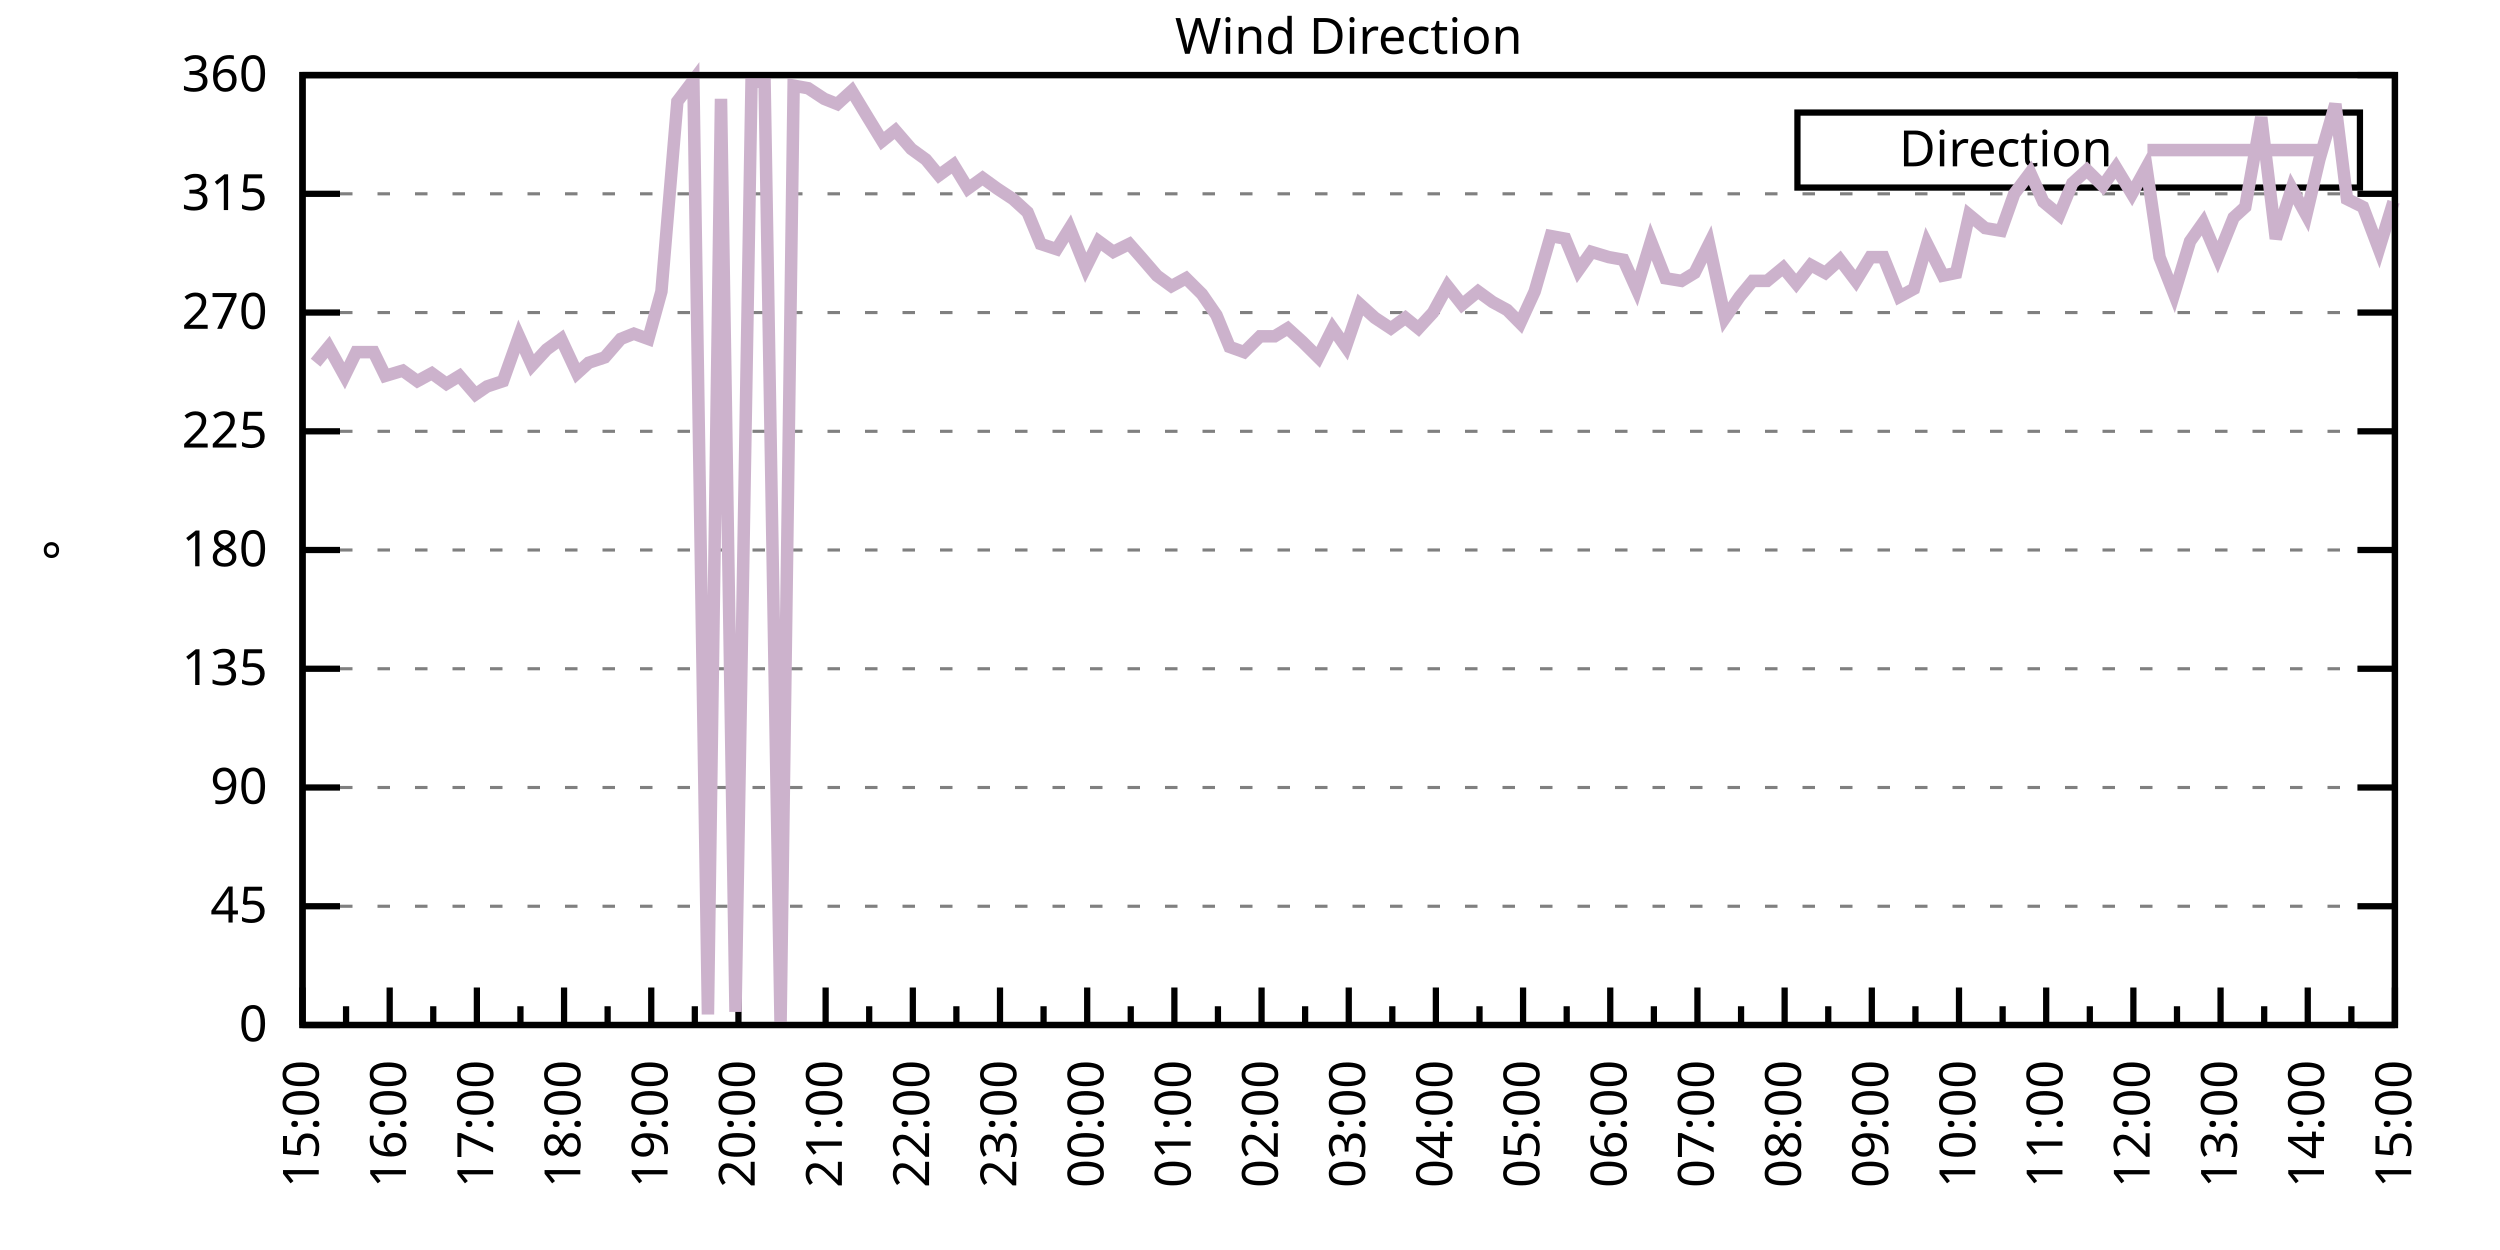
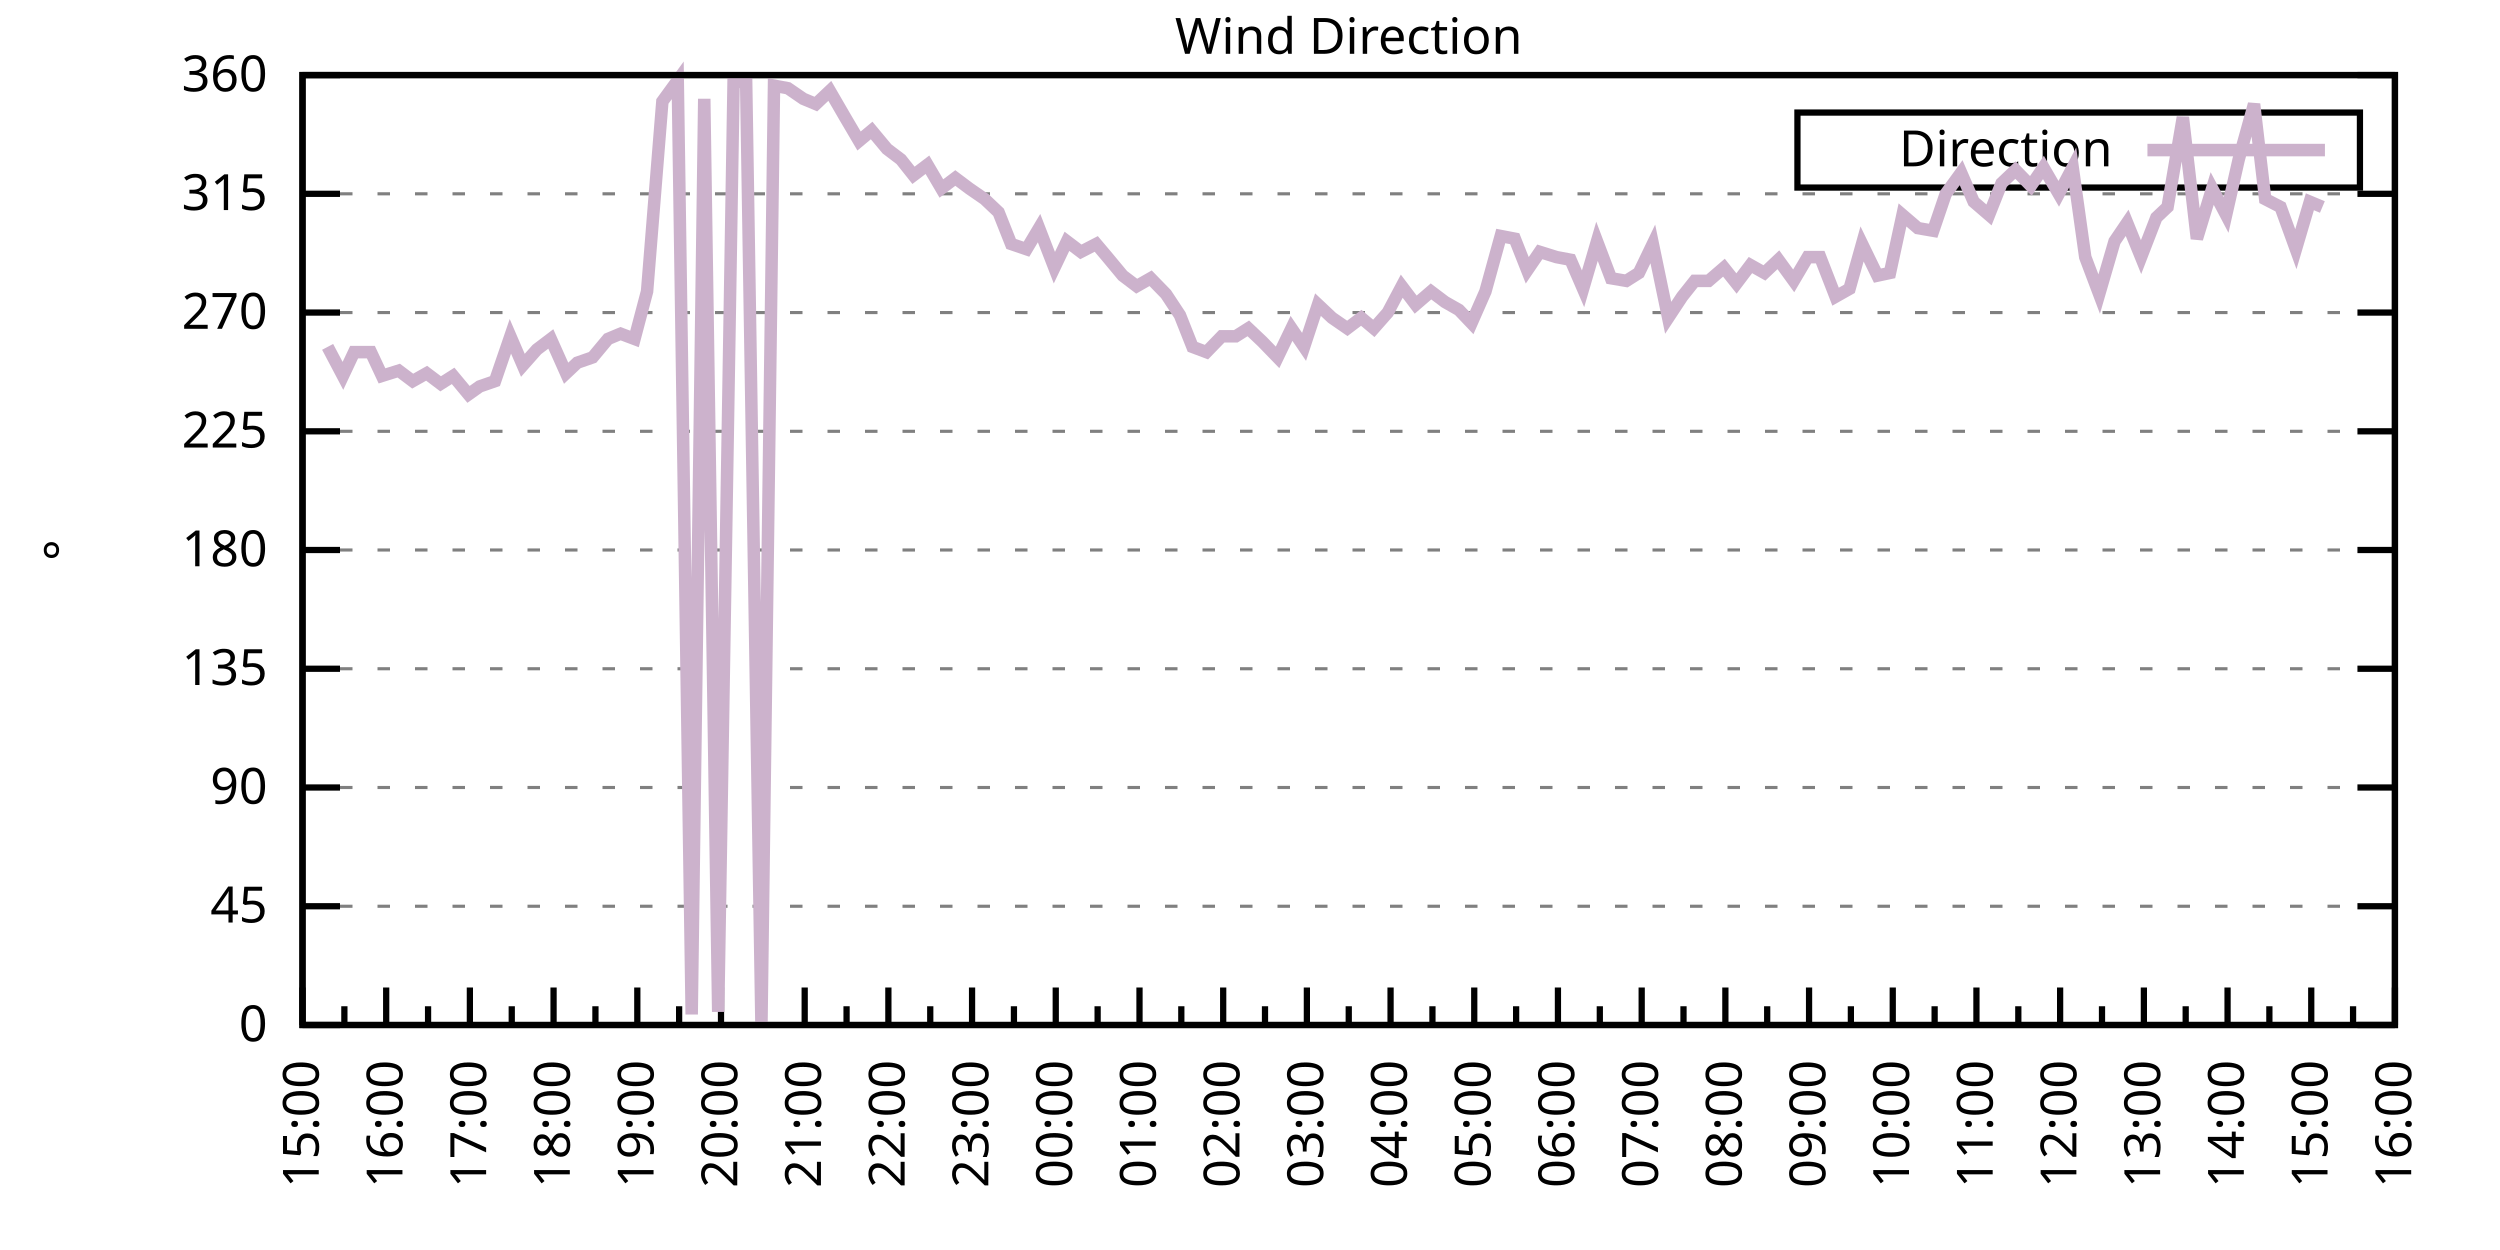
<svg xmlns="http://www.w3.org/2000/svg" xmlns:xlink="http://www.w3.org/1999/xlink" width="400" height="200" viewBox="0 0 400 200">
  <g id="gnuplot_canvas">
    <rect x="0" y="0" width="400" height="200" fill="none" />
    <defs>
      <circle id="gpDot" r="0.5" stroke-width="0.5" stroke="currentColor" />
      <path id="gpPt0" stroke-width="0.333" stroke="currentColor" d="M-1,0 h2 M0,-1 v2" />
      <path id="gpPt1" stroke-width="0.333" stroke="currentColor" d="M-1,-1 L1,1 M1,-1 L-1,1" />
      <path id="gpPt2" stroke-width="0.333" stroke="currentColor" d="M-1,0 L1,0 M0,-1 L0,1 M-1,-1 L1,1 M-1,1 L1,-1" />
      <rect id="gpPt3" stroke-width="0.333" stroke="currentColor" x="-1" y="-1" width="2" height="2" />
      <rect id="gpPt4" stroke-width="0.333" stroke="currentColor" fill="currentColor" x="-1" y="-1" width="2" height="2" />
      <circle id="gpPt5" stroke-width="0.333" stroke="currentColor" cx="0" cy="0" r="1" />
      <use xlink:href="#gpPt5" id="gpPt6" fill="currentColor" stroke="none" />
      <path id="gpPt7" stroke-width="0.333" stroke="currentColor" d="M0,-1.33 L-1.33,0.67 L1.33,0.67 z" />
      <use xlink:href="#gpPt7" id="gpPt8" fill="currentColor" stroke="none" />
      <use xlink:href="#gpPt7" id="gpPt9" stroke="currentColor" transform="rotate(180)" />
      <use xlink:href="#gpPt9" id="gpPt10" fill="currentColor" stroke="none" />
      <use xlink:href="#gpPt3" id="gpPt11" stroke="currentColor" transform="rotate(45)" />
      <use xlink:href="#gpPt11" id="gpPt12" fill="currentColor" stroke="none" />
      <path id="gpPt13" stroke-width="0.333" stroke="currentColor" d="M0,1.330 L1.265,0.411 L0.782,-1.067 L-0.782,-1.076 L-1.265,0.411 z" />
      <use xlink:href="#gpPt13" id="gpPt14" fill="currentColor" stroke="none" />
      <filter id="textbox" filterUnits="objectBoundingBox" x="0" y="0" height="1" width="1">
        <feFlood flood-color="white" flood-opacity="1" result="bgnd" />
        <feComposite in="SourceGraphic" in2="bgnd" operator="atop" />
      </filter>
      <filter id="greybox" filterUnits="objectBoundingBox" x="0" y="0" height="1" width="1">
        <feFlood flood-color="lightgrey" flood-opacity="1" result="grey" />
        <feComposite in="SourceGraphic" in2="grey" operator="atop" />
      </filter>
    </defs>
    <g fill="none" color="white" stroke="currentColor" stroke-width="1.00" stroke-linecap="butt" stroke-linejoin="miter">
</g>
    <g fill="none" color="black" stroke="currentColor" stroke-width="1.00" stroke-linecap="butt" stroke-linejoin="miter">
      <g stroke="none" shape-rendering="crispEdges">
        <polygon fill="rgb(255, 255, 255)" points="48.40,164.00 383.18,164.00 383.18,12.02 48.40,12.02 " />
      </g>
    </g>
    <g fill="none" color="black" stroke="currentColor" stroke-width="1.00" stroke-linecap="butt" stroke-linejoin="miter">
</g>
    <g fill="none" color="black" stroke="black" stroke-width="0.50" stroke-linecap="butt" stroke-linejoin="miter">
</g>
    <g fill="none" color="gray" stroke="currentColor" stroke-width="0.50" stroke-linecap="butt" stroke-linejoin="miter">
      <path stroke="gray" stroke-dasharray="2,4" class="gridline" d="M48.40,164.00 L383.19,164.00  " />
    </g>
    <g fill="none" color="gray" stroke="gray" stroke-width="1.00" stroke-linecap="butt" stroke-linejoin="miter">
</g>
    <g fill="none" color="black" stroke="currentColor" stroke-width="1.00" stroke-linecap="butt" stroke-linejoin="miter">
      <path stroke="black" d="M48.40,164.00 L54.40,164.00 M383.19,164.00 L377.19,164.00  " />
      <g transform="translate(42.80,166.60)" stroke="none" fill="black" font-family="Sans" font-size="8.00" text-anchor="end">
        <text>
          <tspan font-family="Sans"> 0</tspan>
        </text>
      </g>
    </g>
    <g fill="none" color="black" stroke="currentColor" stroke-width="1.00" stroke-linecap="butt" stroke-linejoin="miter">
</g>
    <g fill="none" color="black" stroke="black" stroke-width="0.50" stroke-linecap="butt" stroke-linejoin="miter">
</g>
    <g fill="none" color="gray" stroke="currentColor" stroke-width="0.50" stroke-linecap="butt" stroke-linejoin="miter">
      <path stroke="gray" stroke-dasharray="2,4" class="gridline" d="M48.40,145.00 L383.19,145.00  " />
    </g>
    <g fill="none" color="gray" stroke="gray" stroke-width="1.00" stroke-linecap="butt" stroke-linejoin="miter">
</g>
    <g fill="none" color="black" stroke="currentColor" stroke-width="1.00" stroke-linecap="butt" stroke-linejoin="miter">
      <path stroke="black" d="M48.40,145.00 L54.40,145.00 M383.19,145.00 L377.19,145.00  " />
      <g transform="translate(42.80,147.60)" stroke="none" fill="black" font-family="Sans" font-size="8.00" text-anchor="end">
        <text>
          <tspan font-family="Sans"> 45</tspan>
        </text>
      </g>
    </g>
    <g fill="none" color="black" stroke="currentColor" stroke-width="1.00" stroke-linecap="butt" stroke-linejoin="miter">
</g>
    <g fill="none" color="black" stroke="black" stroke-width="0.50" stroke-linecap="butt" stroke-linejoin="miter">
</g>
    <g fill="none" color="gray" stroke="currentColor" stroke-width="0.50" stroke-linecap="butt" stroke-linejoin="miter">
      <path stroke="gray" stroke-dasharray="2,4" class="gridline" d="M48.40,126.00 L383.19,126.00  " />
    </g>
    <g fill="none" color="gray" stroke="gray" stroke-width="1.00" stroke-linecap="butt" stroke-linejoin="miter">
</g>
    <g fill="none" color="black" stroke="currentColor" stroke-width="1.00" stroke-linecap="butt" stroke-linejoin="miter">
      <path stroke="black" d="M48.40,126.00 L54.40,126.00 M383.19,126.00 L377.19,126.00  " />
      <g transform="translate(42.80,128.60)" stroke="none" fill="black" font-family="Sans" font-size="8.00" text-anchor="end">
        <text>
          <tspan font-family="Sans"> 90</tspan>
        </text>
      </g>
    </g>
    <g fill="none" color="black" stroke="currentColor" stroke-width="1.00" stroke-linecap="butt" stroke-linejoin="miter">
</g>
    <g fill="none" color="black" stroke="black" stroke-width="0.50" stroke-linecap="butt" stroke-linejoin="miter">
</g>
    <g fill="none" color="gray" stroke="currentColor" stroke-width="0.50" stroke-linecap="butt" stroke-linejoin="miter">
      <path stroke="gray" stroke-dasharray="2,4" class="gridline" d="M48.40,107.00 L383.19,107.00  " />
    </g>
    <g fill="none" color="gray" stroke="gray" stroke-width="1.00" stroke-linecap="butt" stroke-linejoin="miter">
</g>
    <g fill="none" color="black" stroke="currentColor" stroke-width="1.00" stroke-linecap="butt" stroke-linejoin="miter">
      <path stroke="black" d="M48.40,107.00 L54.40,107.00 M383.19,107.00 L377.19,107.00  " />
      <g transform="translate(42.80,109.60)" stroke="none" fill="black" font-family="Sans" font-size="8.00" text-anchor="end">
        <text>
          <tspan font-family="Sans"> 135</tspan>
        </text>
      </g>
    </g>
    <g fill="none" color="black" stroke="currentColor" stroke-width="1.00" stroke-linecap="butt" stroke-linejoin="miter">
</g>
    <g fill="none" color="black" stroke="black" stroke-width="0.50" stroke-linecap="butt" stroke-linejoin="miter">
</g>
    <g fill="none" color="gray" stroke="currentColor" stroke-width="0.50" stroke-linecap="butt" stroke-linejoin="miter">
      <path stroke="gray" stroke-dasharray="2,4" class="gridline" d="M48.40,88.00 L383.19,88.00  " />
    </g>
    <g fill="none" color="gray" stroke="gray" stroke-width="1.00" stroke-linecap="butt" stroke-linejoin="miter">
</g>
    <g fill="none" color="black" stroke="currentColor" stroke-width="1.00" stroke-linecap="butt" stroke-linejoin="miter">
      <path stroke="black" d="M48.40,88.00 L54.40,88.00 M383.19,88.00 L377.19,88.00  " />
      <g transform="translate(42.80,90.60)" stroke="none" fill="black" font-family="Sans" font-size="8.00" text-anchor="end">
        <text>
          <tspan font-family="Sans"> 180</tspan>
        </text>
      </g>
    </g>
    <g fill="none" color="black" stroke="currentColor" stroke-width="1.00" stroke-linecap="butt" stroke-linejoin="miter">
</g>
    <g fill="none" color="black" stroke="black" stroke-width="0.50" stroke-linecap="butt" stroke-linejoin="miter">
</g>
    <g fill="none" color="gray" stroke="currentColor" stroke-width="0.50" stroke-linecap="butt" stroke-linejoin="miter">
      <path stroke="gray" stroke-dasharray="2,4" class="gridline" d="M48.40,69.01 L383.19,69.01  " />
    </g>
    <g fill="none" color="gray" stroke="gray" stroke-width="1.00" stroke-linecap="butt" stroke-linejoin="miter">
</g>
    <g fill="none" color="black" stroke="currentColor" stroke-width="1.00" stroke-linecap="butt" stroke-linejoin="miter">
      <path stroke="black" d="M48.40,69.01 L54.40,69.01 M383.19,69.01 L377.19,69.01  " />
      <g transform="translate(42.80,71.61)" stroke="none" fill="black" font-family="Sans" font-size="8.00" text-anchor="end">
        <text>
          <tspan font-family="Sans"> 225</tspan>
        </text>
      </g>
    </g>
    <g fill="none" color="black" stroke="currentColor" stroke-width="1.00" stroke-linecap="butt" stroke-linejoin="miter">
</g>
    <g fill="none" color="black" stroke="black" stroke-width="0.50" stroke-linecap="butt" stroke-linejoin="miter">
</g>
    <g fill="none" color="gray" stroke="currentColor" stroke-width="0.50" stroke-linecap="butt" stroke-linejoin="miter">
      <path stroke="gray" stroke-dasharray="2,4" class="gridline" d="M48.40,50.01 L383.19,50.01  " />
    </g>
    <g fill="none" color="gray" stroke="gray" stroke-width="1.00" stroke-linecap="butt" stroke-linejoin="miter">
</g>
    <g fill="none" color="black" stroke="currentColor" stroke-width="1.00" stroke-linecap="butt" stroke-linejoin="miter">
      <path stroke="black" d="M48.40,50.01 L54.40,50.01 M383.19,50.01 L377.19,50.01  " />
      <g transform="translate(42.80,52.61)" stroke="none" fill="black" font-family="Sans" font-size="8.00" text-anchor="end">
        <text>
          <tspan font-family="Sans"> 270</tspan>
        </text>
      </g>
    </g>
    <g fill="none" color="black" stroke="currentColor" stroke-width="1.00" stroke-linecap="butt" stroke-linejoin="miter">
</g>
    <g fill="none" color="black" stroke="black" stroke-width="0.50" stroke-linecap="butt" stroke-linejoin="miter">
</g>
    <g fill="none" color="gray" stroke="currentColor" stroke-width="0.50" stroke-linecap="butt" stroke-linejoin="miter">
      <path stroke="gray" stroke-dasharray="2,4" class="gridline" d="M48.40,31.01 L383.19,31.01  " />
    </g>
    <g fill="none" color="gray" stroke="gray" stroke-width="1.00" stroke-linecap="butt" stroke-linejoin="miter">
</g>
    <g fill="none" color="black" stroke="currentColor" stroke-width="1.00" stroke-linecap="butt" stroke-linejoin="miter">
      <path stroke="black" d="M48.40,31.01 L54.40,31.01 M383.19,31.01 L377.19,31.01  " />
      <g transform="translate(42.80,33.61)" stroke="none" fill="black" font-family="Sans" font-size="8.00" text-anchor="end">
        <text>
          <tspan font-family="Sans"> 315</tspan>
        </text>
      </g>
    </g>
    <g fill="none" color="black" stroke="currentColor" stroke-width="1.00" stroke-linecap="butt" stroke-linejoin="miter">
</g>
    <g fill="none" color="black" stroke="black" stroke-width="0.50" stroke-linecap="butt" stroke-linejoin="miter">
</g>
    <g fill="none" color="gray" stroke="currentColor" stroke-width="0.50" stroke-linecap="butt" stroke-linejoin="miter">
      <path stroke="gray" stroke-dasharray="2,4" class="gridline" d="M48.40,12.01 L383.19,12.01  " />
    </g>
    <g fill="none" color="gray" stroke="gray" stroke-width="1.00" stroke-linecap="butt" stroke-linejoin="miter">
</g>
    <g fill="none" color="black" stroke="currentColor" stroke-width="1.00" stroke-linecap="butt" stroke-linejoin="miter">
      <path stroke="black" d="M48.40,12.01 L54.40,12.01 M383.19,12.01 L377.19,12.01  " />
      <g transform="translate(42.80,14.61)" stroke="none" fill="black" font-family="Sans" font-size="8.00" text-anchor="end">
        <text>
          <tspan font-family="Sans"> 360</tspan>
        </text>
      </g>
    </g>
    <g fill="none" color="black" stroke="currentColor" stroke-width="1.00" stroke-linecap="butt" stroke-linejoin="miter">
      <path stroke="black" d="M48.40,164.00 L48.40,158.00  " />
      <g transform="translate(51.00,169.60) rotate(270)" stroke="none" fill="black" font-family="Sans" font-size="8.00" text-anchor="end">
        <text>
          <tspan font-family="Sans">15:00</tspan>
        </text>
      </g>
    </g>
    <g fill="none" color="black" stroke="currentColor" stroke-width="1.00" stroke-linecap="butt" stroke-linejoin="miter">
-       <path stroke="black" d="M55.37,164.00 L55.37,161.00 M62.35,164.00 L62.35,158.00  " />
-       <g transform="translate(64.95,169.60) rotate(270)" stroke="none" fill="black" font-family="Sans" font-size="8.00" text-anchor="end">
+       <path stroke="black" d="M55.10,164.00 L55.10,161.00 M61.79,164.00 L61.79,158.00  " />
+       <g transform="translate(64.39,169.60) rotate(270)" stroke="none" fill="black" font-family="Sans" font-size="8.00" text-anchor="end">
        <text>
          <tspan font-family="Sans">16:00</tspan>
        </text>
      </g>
    </g>
    <g fill="none" color="black" stroke="currentColor" stroke-width="1.00" stroke-linecap="butt" stroke-linejoin="miter">
-       <path stroke="black" d="M69.32,164.00 L69.32,161.00 M76.30,164.00 L76.30,158.00  " />
-       <g transform="translate(78.90,169.60) rotate(270)" stroke="none" fill="black" font-family="Sans" font-size="8.00" text-anchor="end">
+       <path stroke="black" d="M68.49,164.00 L68.49,161.00 M75.18,164.00 L75.18,158.00  " />
+       <g transform="translate(77.78,169.60) rotate(270)" stroke="none" fill="black" font-family="Sans" font-size="8.00" text-anchor="end">
        <text>
          <tspan font-family="Sans">17:00</tspan>
        </text>
      </g>
    </g>
    <g fill="none" color="black" stroke="currentColor" stroke-width="1.00" stroke-linecap="butt" stroke-linejoin="miter">
-       <path stroke="black" d="M83.27,164.00 L83.27,161.00 M90.25,164.00 L90.25,158.00  " />
-       <g transform="translate(92.85,169.60) rotate(270)" stroke="none" fill="black" font-family="Sans" font-size="8.00" text-anchor="end">
+       <path stroke="black" d="M81.88,164.00 L81.88,161.00 M88.57,164.00 L88.57,158.00  " />
+       <g transform="translate(91.17,169.60) rotate(270)" stroke="none" fill="black" font-family="Sans" font-size="8.00" text-anchor="end">
        <text>
          <tspan font-family="Sans">18:00</tspan>
        </text>
      </g>
    </g>
    <g fill="none" color="black" stroke="currentColor" stroke-width="1.00" stroke-linecap="butt" stroke-linejoin="miter">
-       <path stroke="black" d="M97.22,164.00 L97.22,161.00 M104.20,164.00 L104.20,158.00  " />
-       <g transform="translate(106.80,169.60) rotate(270)" stroke="none" fill="black" font-family="Sans" font-size="8.00" text-anchor="end">
+       <path stroke="black" d="M95.27,164.00 L95.27,161.00 M101.97,164.00 L101.97,158.00  " />
+       <g transform="translate(104.57,169.60) rotate(270)" stroke="none" fill="black" font-family="Sans" font-size="8.00" text-anchor="end">
        <text>
          <tspan font-family="Sans">19:00</tspan>
        </text>
      </g>
    </g>
    <g fill="none" color="black" stroke="currentColor" stroke-width="1.00" stroke-linecap="butt" stroke-linejoin="miter">
-       <path stroke="black" d="M111.17,164.00 L111.17,161.00 M118.15,164.00 L118.15,158.00  " />
-       <g transform="translate(120.75,169.60) rotate(270)" stroke="none" fill="black" font-family="Sans" font-size="8.00" text-anchor="end">
+       <path stroke="black" d="M108.66,164.00 L108.66,161.00 M115.36,164.00 L115.36,158.00  " />
+       <g transform="translate(117.96,169.60) rotate(270)" stroke="none" fill="black" font-family="Sans" font-size="8.00" text-anchor="end">
        <text>
          <tspan font-family="Sans">20:00</tspan>
        </text>
      </g>
    </g>
    <g fill="none" color="black" stroke="currentColor" stroke-width="1.00" stroke-linecap="butt" stroke-linejoin="miter">
-       <path stroke="black" d="M125.12,164.00 L125.12,161.00 M132.10,164.00 L132.10,158.00  " />
-       <g transform="translate(134.70,169.60) rotate(270)" stroke="none" fill="black" font-family="Sans" font-size="8.00" text-anchor="end">
+       <path stroke="black" d="M122.05,164.00 L122.05,161.00 M128.75,164.00 L128.75,158.00  " />
+       <g transform="translate(131.35,169.60) rotate(270)" stroke="none" fill="black" font-family="Sans" font-size="8.00" text-anchor="end">
        <text>
          <tspan font-family="Sans">21:00</tspan>
        </text>
      </g>
    </g>
    <g fill="none" color="black" stroke="currentColor" stroke-width="1.00" stroke-linecap="butt" stroke-linejoin="miter">
-       <path stroke="black" d="M139.07,164.00 L139.07,161.00 M146.05,164.00 L146.05,158.00  " />
-       <g transform="translate(148.65,169.60) rotate(270)" stroke="none" fill="black" font-family="Sans" font-size="8.00" text-anchor="end">
+       <path stroke="black" d="M135.45,164.00 L135.45,161.00 M142.14,164.00 L142.14,158.00  " />
+       <g transform="translate(144.74,169.60) rotate(270)" stroke="none" fill="black" font-family="Sans" font-size="8.00" text-anchor="end">
        <text>
          <tspan font-family="Sans">22:00</tspan>
        </text>
      </g>
    </g>
    <g fill="none" color="black" stroke="currentColor" stroke-width="1.00" stroke-linecap="butt" stroke-linejoin="miter">
-       <path stroke="black" d="M153.02,164.00 L153.02,161.00 M160.00,164.00 L160.00,158.00  " />
-       <g transform="translate(162.60,169.60) rotate(270)" stroke="none" fill="black" font-family="Sans" font-size="8.00" text-anchor="end">
+       <path stroke="black" d="M148.84,164.00 L148.84,161.00 M155.53,164.00 L155.53,158.00  " />
+       <g transform="translate(158.13,169.60) rotate(270)" stroke="none" fill="black" font-family="Sans" font-size="8.00" text-anchor="end">
        <text>
          <tspan font-family="Sans">23:00</tspan>
        </text>
      </g>
    </g>
    <g fill="none" color="black" stroke="currentColor" stroke-width="1.00" stroke-linecap="butt" stroke-linejoin="miter">
-       <path stroke="black" d="M166.97,164.00 L166.97,161.00 M173.95,164.00 L173.95,158.00  " />
-       <g transform="translate(176.55,169.60) rotate(270)" stroke="none" fill="black" font-family="Sans" font-size="8.00" text-anchor="end">
+       <path stroke="black" d="M162.23,164.00 L162.23,161.00 M168.92,164.00 L168.92,158.00  " />
+       <g transform="translate(171.52,169.60) rotate(270)" stroke="none" fill="black" font-family="Sans" font-size="8.00" text-anchor="end">
        <text>
          <tspan font-family="Sans">00:00</tspan>
        </text>
      </g>
    </g>
    <g fill="none" color="black" stroke="currentColor" stroke-width="1.00" stroke-linecap="butt" stroke-linejoin="miter">
-       <path stroke="black" d="M180.92,164.00 L180.92,161.00 M187.90,164.00 L187.90,158.00  " />
-       <g transform="translate(190.50,169.60) rotate(270)" stroke="none" fill="black" font-family="Sans" font-size="8.00" text-anchor="end">
+       <path stroke="black" d="M175.62,164.00 L175.62,161.00 M182.32,164.00 L182.32,158.00  " />
+       <g transform="translate(184.92,169.60) rotate(270)" stroke="none" fill="black" font-family="Sans" font-size="8.00" text-anchor="end">
        <text>
          <tspan font-family="Sans">01:00</tspan>
        </text>
      </g>
    </g>
    <g fill="none" color="black" stroke="currentColor" stroke-width="1.00" stroke-linecap="butt" stroke-linejoin="miter">
-       <path stroke="black" d="M194.87,164.00 L194.87,161.00 M201.85,164.00 L201.85,158.00  " />
-       <g transform="translate(204.45,169.60) rotate(270)" stroke="none" fill="black" font-family="Sans" font-size="8.00" text-anchor="end">
+       <path stroke="black" d="M189.01,164.00 L189.01,161.00 M195.71,164.00 L195.71,158.00  " />
+       <g transform="translate(198.31,169.60) rotate(270)" stroke="none" fill="black" font-family="Sans" font-size="8.00" text-anchor="end">
        <text>
          <tspan font-family="Sans">02:00</tspan>
        </text>
      </g>
    </g>
    <g fill="none" color="black" stroke="currentColor" stroke-width="1.00" stroke-linecap="butt" stroke-linejoin="miter">
-       <path stroke="black" d="M208.82,164.00 L208.82,161.00 M215.80,164.00 L215.80,158.00  " />
-       <g transform="translate(218.40,169.60) rotate(270)" stroke="none" fill="black" font-family="Sans" font-size="8.00" text-anchor="end">
+       <path stroke="black" d="M202.40,164.00 L202.40,161.00 M209.10,164.00 L209.10,158.00  " />
+       <g transform="translate(211.70,169.60) rotate(270)" stroke="none" fill="black" font-family="Sans" font-size="8.00" text-anchor="end">
        <text>
          <tspan font-family="Sans">03:00</tspan>
        </text>
      </g>
    </g>
    <g fill="none" color="black" stroke="currentColor" stroke-width="1.00" stroke-linecap="butt" stroke-linejoin="miter">
-       <path stroke="black" d="M222.77,164.00 L222.77,161.00 M229.74,164.00 L229.74,158.00  " />
-       <g transform="translate(232.34,169.60) rotate(270)" stroke="none" fill="black" font-family="Sans" font-size="8.00" text-anchor="end">
+       <path stroke="black" d="M215.80,164.00 L215.80,161.00 M222.49,164.00 L222.49,158.00  " />
+       <g transform="translate(225.09,169.60) rotate(270)" stroke="none" fill="black" font-family="Sans" font-size="8.00" text-anchor="end">
        <text>
          <tspan font-family="Sans">04:00</tspan>
        </text>
      </g>
    </g>
    <g fill="none" color="black" stroke="currentColor" stroke-width="1.00" stroke-linecap="butt" stroke-linejoin="miter">
-       <path stroke="black" d="M236.72,164.00 L236.72,161.00 M243.69,164.00 L243.69,158.00  " />
-       <g transform="translate(246.29,169.60) rotate(270)" stroke="none" fill="black" font-family="Sans" font-size="8.00" text-anchor="end">
+       <path stroke="black" d="M229.19,164.00 L229.19,161.00 M235.88,164.00 L235.88,158.00  " />
+       <g transform="translate(238.48,169.60) rotate(270)" stroke="none" fill="black" font-family="Sans" font-size="8.00" text-anchor="end">
        <text>
          <tspan font-family="Sans">05:00</tspan>
        </text>
      </g>
    </g>
    <g fill="none" color="black" stroke="currentColor" stroke-width="1.00" stroke-linecap="butt" stroke-linejoin="miter">
-       <path stroke="black" d="M250.67,164.00 L250.67,161.00 M257.64,164.00 L257.64,158.00  " />
-       <g transform="translate(260.24,169.60) rotate(270)" stroke="none" fill="black" font-family="Sans" font-size="8.00" text-anchor="end">
+       <path stroke="black" d="M242.58,164.00 L242.58,161.00 M249.27,164.00 L249.27,158.00  " />
+       <g transform="translate(251.87,169.60) rotate(270)" stroke="none" fill="black" font-family="Sans" font-size="8.00" text-anchor="end">
        <text>
          <tspan font-family="Sans">06:00</tspan>
        </text>
      </g>
    </g>
    <g fill="none" color="black" stroke="currentColor" stroke-width="1.00" stroke-linecap="butt" stroke-linejoin="miter">
-       <path stroke="black" d="M264.62,164.00 L264.62,161.00 M271.59,164.00 L271.59,158.00  " />
-       <g transform="translate(274.19,169.60) rotate(270)" stroke="none" fill="black" font-family="Sans" font-size="8.00" text-anchor="end">
+       <path stroke="black" d="M255.97,164.00 L255.97,161.00 M262.67,164.00 L262.67,158.00  " />
+       <g transform="translate(265.27,169.60) rotate(270)" stroke="none" fill="black" font-family="Sans" font-size="8.00" text-anchor="end">
        <text>
          <tspan font-family="Sans">07:00</tspan>
        </text>
      </g>
    </g>
    <g fill="none" color="black" stroke="currentColor" stroke-width="1.00" stroke-linecap="butt" stroke-linejoin="miter">
-       <path stroke="black" d="M278.57,164.00 L278.57,161.00 M285.54,164.00 L285.54,158.00  " />
-       <g transform="translate(288.14,169.60) rotate(270)" stroke="none" fill="black" font-family="Sans" font-size="8.00" text-anchor="end">
+       <path stroke="black" d="M269.36,164.00 L269.36,161.00 M276.06,164.00 L276.06,158.00  " />
+       <g transform="translate(278.66,169.60) rotate(270)" stroke="none" fill="black" font-family="Sans" font-size="8.00" text-anchor="end">
        <text>
          <tspan font-family="Sans">08:00</tspan>
        </text>
      </g>
    </g>
    <g fill="none" color="black" stroke="currentColor" stroke-width="1.00" stroke-linecap="butt" stroke-linejoin="miter">
-       <path stroke="black" d="M292.52,164.00 L292.52,161.00 M299.49,164.00 L299.49,158.00  " />
-       <g transform="translate(302.09,169.60) rotate(270)" stroke="none" fill="black" font-family="Sans" font-size="8.00" text-anchor="end">
+       <path stroke="black" d="M282.75,164.00 L282.75,161.00 M289.45,164.00 L289.45,158.00  " />
+       <g transform="translate(292.05,169.60) rotate(270)" stroke="none" fill="black" font-family="Sans" font-size="8.00" text-anchor="end">
        <text>
          <tspan font-family="Sans">09:00</tspan>
        </text>
      </g>
    </g>
    <g fill="none" color="black" stroke="currentColor" stroke-width="1.00" stroke-linecap="butt" stroke-linejoin="miter">
-       <path stroke="black" d="M306.47,164.00 L306.47,161.00 M313.44,164.00 L313.44,158.00  " />
-       <g transform="translate(316.04,169.60) rotate(270)" stroke="none" fill="black" font-family="Sans" font-size="8.00" text-anchor="end">
+       <path stroke="black" d="M296.14,164.00 L296.14,161.00 M302.84,164.00 L302.84,158.00  " />
+       <g transform="translate(305.44,169.60) rotate(270)" stroke="none" fill="black" font-family="Sans" font-size="8.00" text-anchor="end">
        <text>
          <tspan font-family="Sans">10:00</tspan>
        </text>
      </g>
    </g>
    <g fill="none" color="black" stroke="currentColor" stroke-width="1.00" stroke-linecap="butt" stroke-linejoin="miter">
-       <path stroke="black" d="M320.42,164.00 L320.42,161.00 M327.39,164.00 L327.39,158.00  " />
-       <g transform="translate(329.99,169.60) rotate(270)" stroke="none" fill="black" font-family="Sans" font-size="8.00" text-anchor="end">
+       <path stroke="black" d="M309.54,164.00 L309.54,161.00 M316.23,164.00 L316.23,158.00  " />
+       <g transform="translate(318.83,169.60) rotate(270)" stroke="none" fill="black" font-family="Sans" font-size="8.00" text-anchor="end">
        <text>
          <tspan font-family="Sans">11:00</tspan>
        </text>
      </g>
    </g>
    <g fill="none" color="black" stroke="currentColor" stroke-width="1.00" stroke-linecap="butt" stroke-linejoin="miter">
-       <path stroke="black" d="M334.37,164.00 L334.37,161.00 M341.34,164.00 L341.34,158.00  " />
-       <g transform="translate(343.94,169.60) rotate(270)" stroke="none" fill="black" font-family="Sans" font-size="8.00" text-anchor="end">
+       <path stroke="black" d="M322.93,164.00 L322.93,161.00 M329.62,164.00 L329.62,158.00  " />
+       <g transform="translate(332.22,169.60) rotate(270)" stroke="none" fill="black" font-family="Sans" font-size="8.00" text-anchor="end">
        <text>
          <tspan font-family="Sans">12:00</tspan>
        </text>
      </g>
    </g>
    <g fill="none" color="black" stroke="currentColor" stroke-width="1.00" stroke-linecap="butt" stroke-linejoin="miter">
-       <path stroke="black" d="M348.32,164.00 L348.32,161.00 M355.29,164.00 L355.29,158.00  " />
-       <g transform="translate(357.89,169.60) rotate(270)" stroke="none" fill="black" font-family="Sans" font-size="8.00" text-anchor="end">
+       <path stroke="black" d="M336.32,164.00 L336.32,161.00 M343.02,164.00 L343.02,158.00  " />
+       <g transform="translate(345.62,169.60) rotate(270)" stroke="none" fill="black" font-family="Sans" font-size="8.00" text-anchor="end">
        <text>
          <tspan font-family="Sans">13:00</tspan>
        </text>
      </g>
    </g>
    <g fill="none" color="black" stroke="currentColor" stroke-width="1.00" stroke-linecap="butt" stroke-linejoin="miter">
-       <path stroke="black" d="M362.27,164.00 L362.27,161.00 M369.24,164.00 L369.24,158.00  " />
-       <g transform="translate(371.84,169.60) rotate(270)" stroke="none" fill="black" font-family="Sans" font-size="8.00" text-anchor="end">
+       <path stroke="black" d="M349.71,164.00 L349.71,161.00 M356.41,164.00 L356.41,158.00  " />
+       <g transform="translate(359.01,169.60) rotate(270)" stroke="none" fill="black" font-family="Sans" font-size="8.00" text-anchor="end">
        <text>
          <tspan font-family="Sans">14:00</tspan>
        </text>
      </g>
    </g>
    <g fill="none" color="black" stroke="currentColor" stroke-width="1.00" stroke-linecap="butt" stroke-linejoin="miter">
-       <path stroke="black" d="M376.22,164.00 L376.22,161.00 M383.19,164.00 L383.19,158.00  " />
+       <path stroke="black" d="M363.10,164.00 L363.10,161.00 M369.80,164.00 L369.80,158.00  " />
+       <g transform="translate(372.40,169.60) rotate(270)" stroke="none" fill="black" font-family="Sans" font-size="8.00" text-anchor="end">
+         <text>
+           <tspan font-family="Sans">15:00</tspan>
+         </text>
+       </g>
+     </g>
+     <g fill="none" color="black" stroke="currentColor" stroke-width="1.00" stroke-linecap="butt" stroke-linejoin="miter">
+       <path stroke="black" d="M376.49,164.00 L376.49,161.00 M383.19,164.00 L383.19,158.00  " />
      <g transform="translate(385.79,169.60) rotate(270)" stroke="none" fill="black" font-family="Sans" font-size="8.00" text-anchor="end">
        <text>
-           <tspan font-family="Sans">15:00</tspan>
+           <tspan font-family="Sans">16:00</tspan>
        </text>
      </g>
    </g>
    <g fill="none" color="black" stroke="currentColor" stroke-width="1.00" stroke-linecap="butt" stroke-linejoin="miter">
</g>
    <g fill="none" color="black" stroke="currentColor" stroke-width="1.00" stroke-linecap="butt" stroke-linejoin="miter">
      <path stroke="black" d="M48.40,12.01 L48.40,164.00 L383.19,164.00 L383.19,12.01 L48.40,12.01 Z  " />
    </g>
    <g fill="none" color="black" stroke="currentColor" stroke-width="1.00" stroke-linecap="butt" stroke-linejoin="miter">
      <g transform="translate(12.80,88.01) rotate(270)" stroke="none" fill="black" font-family="Sans" font-size="8.00" text-anchor="middle">
        <text>
          <tspan font-family="Sans">°</tspan>
        </text>
      </g>
    </g>
    <g fill="none" color="black" stroke="currentColor" stroke-width="1.00" stroke-linecap="butt" stroke-linejoin="miter">
</g>
    <g fill="none" color="black" stroke="currentColor" stroke-width="1.00" stroke-linecap="butt" stroke-linejoin="miter">
      <path stroke="black" d="M287.59,30.01 L287.59,18.01 L377.59,18.01 L377.59,30.01 L287.59,30.01 Z  " />
    </g>
    <g id="Wind_direction_plot_1">
      <g fill="none" color="white" stroke="black" stroke-width="2.00" stroke-linecap="butt" stroke-linejoin="miter">
</g>
      <g fill="none" color="black" stroke="currentColor" stroke-width="2.00" stroke-linecap="butt" stroke-linejoin="miter">
        <g transform="translate(337.99,26.61)" stroke="none" fill="black" font-family="Sans" font-size="8.00" text-anchor="end">
          <text>
            <tspan font-family="Sans">Direction</tspan>
          </text>
        </g>
      </g>
      <g fill="none" color="black" stroke="currentColor" stroke-width="2.00" stroke-linecap="butt" stroke-linejoin="miter">
-         <path stroke="rgb(204, 178, 204)" d="M343.59,24.01 L371.99,24.01 M50.49,58.03 L52.58,55.50 L55.14,60.14 L57.00,56.34 L59.79,56.34 L61.65,60.14   L64.44,59.30 L66.77,60.98 L69.09,59.72 L71.42,61.41 L73.51,60.14 L76.07,63.10 L77.93,61.83 L80.48,60.98   L83.04,53.81 L85.13,58.45 L87.46,55.92 L89.78,54.23 L92.34,59.72 L94.20,58.03 L96.76,57.18 L99.32,54.23   L101.41,53.39 L103.73,54.23 L105.83,46.63 L108.38,16.23 L110.94,12.85 L113.27,162.31 L115.36,15.81 L117.68,161.89   L120.24,13.28 L122.33,12.85 L124.89,164.00 L126.98,13.70 L129.31,14.12 L131.87,15.81 L133.96,16.65 L136.28,14.54   L138.84,18.77 L141.16,22.56 L143.26,20.88 L145.81,23.83 L148.14,25.52 L150.23,28.05 L152.56,26.36 L154.88,30.16   L157.21,28.48 L159.53,30.16 L162.09,31.85 L164.41,33.96 L166.51,39.03 L169.06,39.87 L171.16,36.50 L173.71,42.83   L175.81,38.61 L178.13,40.30 L180.69,39.03 L182.55,41.14 L185.11,44.10 L187.43,45.79 L189.76,44.52 L192.31,47.05   L194.64,50.43 L196.73,55.50 L199.06,56.34 L201.61,53.81 L203.94,53.81 L206.03,52.54 L208.36,54.65 L210.91,57.18   L213.24,52.54 L215.33,55.50 L217.65,48.74 L219.98,50.85 L222.54,52.54 L224.86,50.85 L226.95,52.54 L229.28,50.01   L231.60,45.79 L233.93,48.74 L236.49,46.63 L238.81,48.32 L241.14,49.59 L243.23,51.70 L245.55,46.63 L248.11,37.76   L250.44,38.19 L252.53,43.25 L254.62,40.30 L257.41,41.14 L259.74,41.56 L261.83,46.21 L264.15,38.61 L266.48,44.52   L269.04,44.94 L271.13,43.67 L273.45,39.03 L276.01,50.85 L278.34,47.47 L280.43,44.94 L282.75,44.94 L285.31,42.83   L287.40,45.36 L289.73,42.41 L292.05,43.67 L294.38,41.56 L296.94,44.94 L299.26,41.14 L301.35,41.14 L303.91,47.47   L306.23,46.21 L308.33,39.03 L310.88,44.10 L312.98,43.67 L315.07,34.39 L317.63,36.50 L320.18,36.92 L322.28,31.01   L324.83,27.63 L326.93,32.28 L329.48,34.39 L331.58,29.32 L333.90,27.21 L336.46,29.74 L338.55,26.79 L341.11,31.01   L343.43,26.79 L345.53,41.14 L347.85,47.05 L350.41,38.61 L352.50,35.65 L354.83,41.14 L357.38,34.81 L359.24,33.12   L361.80,18.77 L364.13,38.19 L366.68,30.16 L369.01,34.39 L371.10,25.52 L373.66,16.65 L375.52,31.85 L378.08,33.12   L380.63,39.87 L382.96,32.28  " />
+         <path stroke="rgb(204, 178, 204)" d="M343.59,24.01 L371.99,24.01 M52.42,55.50 L54.87,60.14 L56.66,56.34 L59.34,56.34 L61.12,60.14 L63.80,59.30   L66.03,60.98 L68.26,59.72 L70.50,61.41 L72.50,60.14 L74.96,63.10 L76.75,61.83 L79.20,60.98 L81.66,53.81   L83.66,58.45 L85.90,55.92 L88.13,54.23 L90.58,59.72 L92.37,58.03 L94.82,57.18 L97.28,54.23 L99.29,53.39   L101.52,54.23 L103.53,46.63 L105.98,16.23 L108.44,12.85 L110.67,162.31 L112.68,15.81 L114.91,161.89 L117.37,13.28   L119.38,12.85 L121.83,164.00 L123.84,13.70 L126.07,14.12 L128.53,15.81 L130.54,16.65 L132.77,14.54 L135.22,18.77   L137.45,22.56 L139.46,20.88 L141.92,23.83 L144.15,25.52 L146.16,28.05 L148.39,26.36 L150.62,30.16 L152.85,28.48   L155.09,30.16 L157.54,31.85 L159.77,33.96 L161.78,39.03 L164.24,39.87 L166.25,36.50 L168.70,42.83 L170.71,38.61   L172.94,40.30 L175.40,39.03 L177.18,41.14 L179.64,44.10 L181.87,45.79 L184.10,44.52 L186.56,47.05 L188.79,50.43   L190.80,55.50 L193.03,56.34 L195.48,53.81 L197.72,53.81 L199.73,52.54 L201.96,54.65 L204.41,57.18 L206.64,52.54   L208.65,55.50 L210.88,48.74 L213.12,50.85 L215.57,52.54 L217.80,50.85 L219.81,52.54 L222.04,50.01 L224.28,45.79   L226.51,48.74 L228.96,46.63 L231.20,48.32 L233.43,49.59 L235.44,51.70 L237.67,46.63 L240.12,37.76 L242.36,38.19   L244.36,43.25 L246.37,40.30 L249.05,41.14 L251.28,41.56 L253.29,46.21 L255.52,38.61 L257.76,44.52 L260.21,44.94   L262.22,43.67 L264.45,39.03 L266.91,50.85 L269.14,47.47 L271.15,44.94 L273.38,44.94 L275.83,42.83 L277.84,45.36   L280.07,42.41 L282.31,43.67 L284.54,41.56 L286.99,44.94 L289.23,41.14 L291.23,41.14 L293.69,47.47 L295.92,46.21   L297.93,39.03 L300.39,44.10 L302.39,43.67 L304.40,34.39 L306.86,36.50 L309.31,36.92 L311.32,31.01 L313.78,27.63   L315.79,32.28 L318.24,34.39 L320.25,29.32 L322.48,27.21 L324.94,29.74 L326.95,26.79 L329.40,31.01 L331.63,26.79   L333.64,41.14 L335.87,47.05 L338.33,38.61 L340.34,35.65 L342.57,41.14 L345.02,34.81 L346.81,33.12 L349.26,18.77   L351.50,38.19 L353.95,30.16 L356.18,34.39 L358.19,25.52 L360.65,16.65 L362.43,31.85 L364.89,33.12 L367.34,39.87   L369.58,32.28 L371.58,33.12  " />
      </g>
    </g>
    <g fill="none" color="black" stroke="currentColor" stroke-width="2.00" stroke-linecap="butt" stroke-linejoin="miter">
</g>
    <g fill="none" color="black" stroke="black" stroke-width="1.00" stroke-linecap="butt" stroke-linejoin="miter">
</g>
    <g fill="none" color="black" stroke="currentColor" stroke-width="1.00" stroke-linecap="butt" stroke-linejoin="miter">
      <path stroke="black" d="M48.40,12.01 L48.40,164.00 L383.19,164.00 L383.19,12.01 L48.40,12.01 Z  " />
    </g>
    <g fill="none" color="black" stroke="currentColor" stroke-width="1.00" stroke-linecap="butt" stroke-linejoin="miter">
      <g transform="translate(215.79,8.61)" stroke="none" fill="black" font-family="Sans" font-size="8.00" text-anchor="middle">
        <text>
          <tspan font-family="Sans">Wind Direction</tspan>
        </text>
      </g>
    </g>
    <g fill="none" color="black" stroke="currentColor" stroke-width="1.00" stroke-linecap="butt" stroke-linejoin="miter">
</g>
  </g>
</svg>
